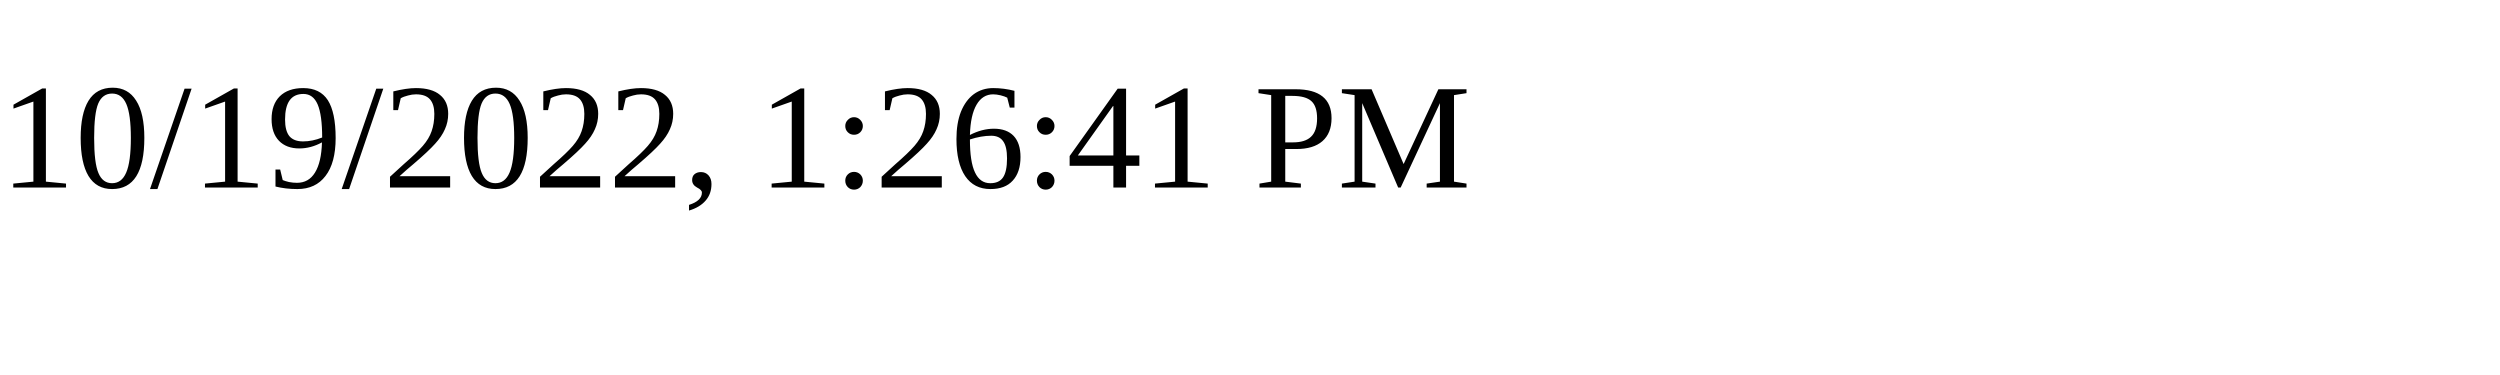
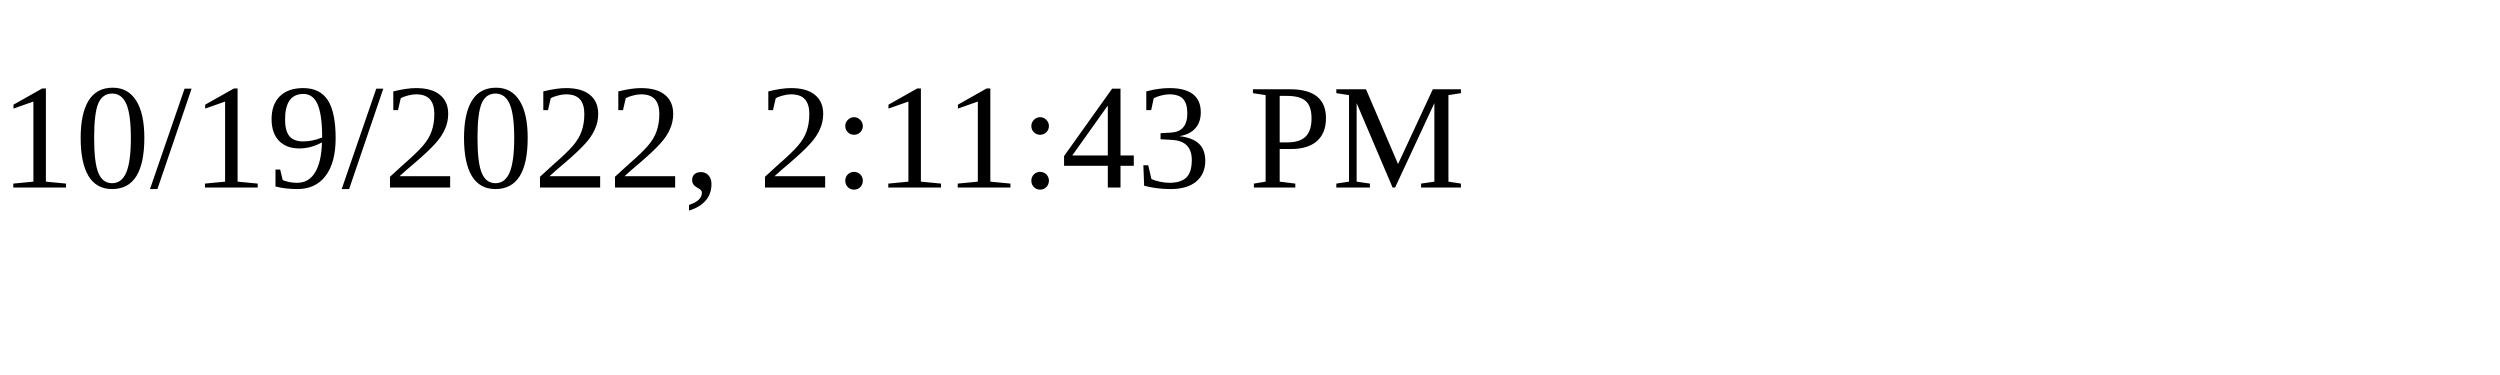
<svg xmlns="http://www.w3.org/2000/svg" height="30" width="200">
-   <text x="0" y="15">10/19/2022, 1:26:41 PM</text>
+   <text x="0" y="15">10/19/2022, 2:11:43 PM</text>
</svg>
